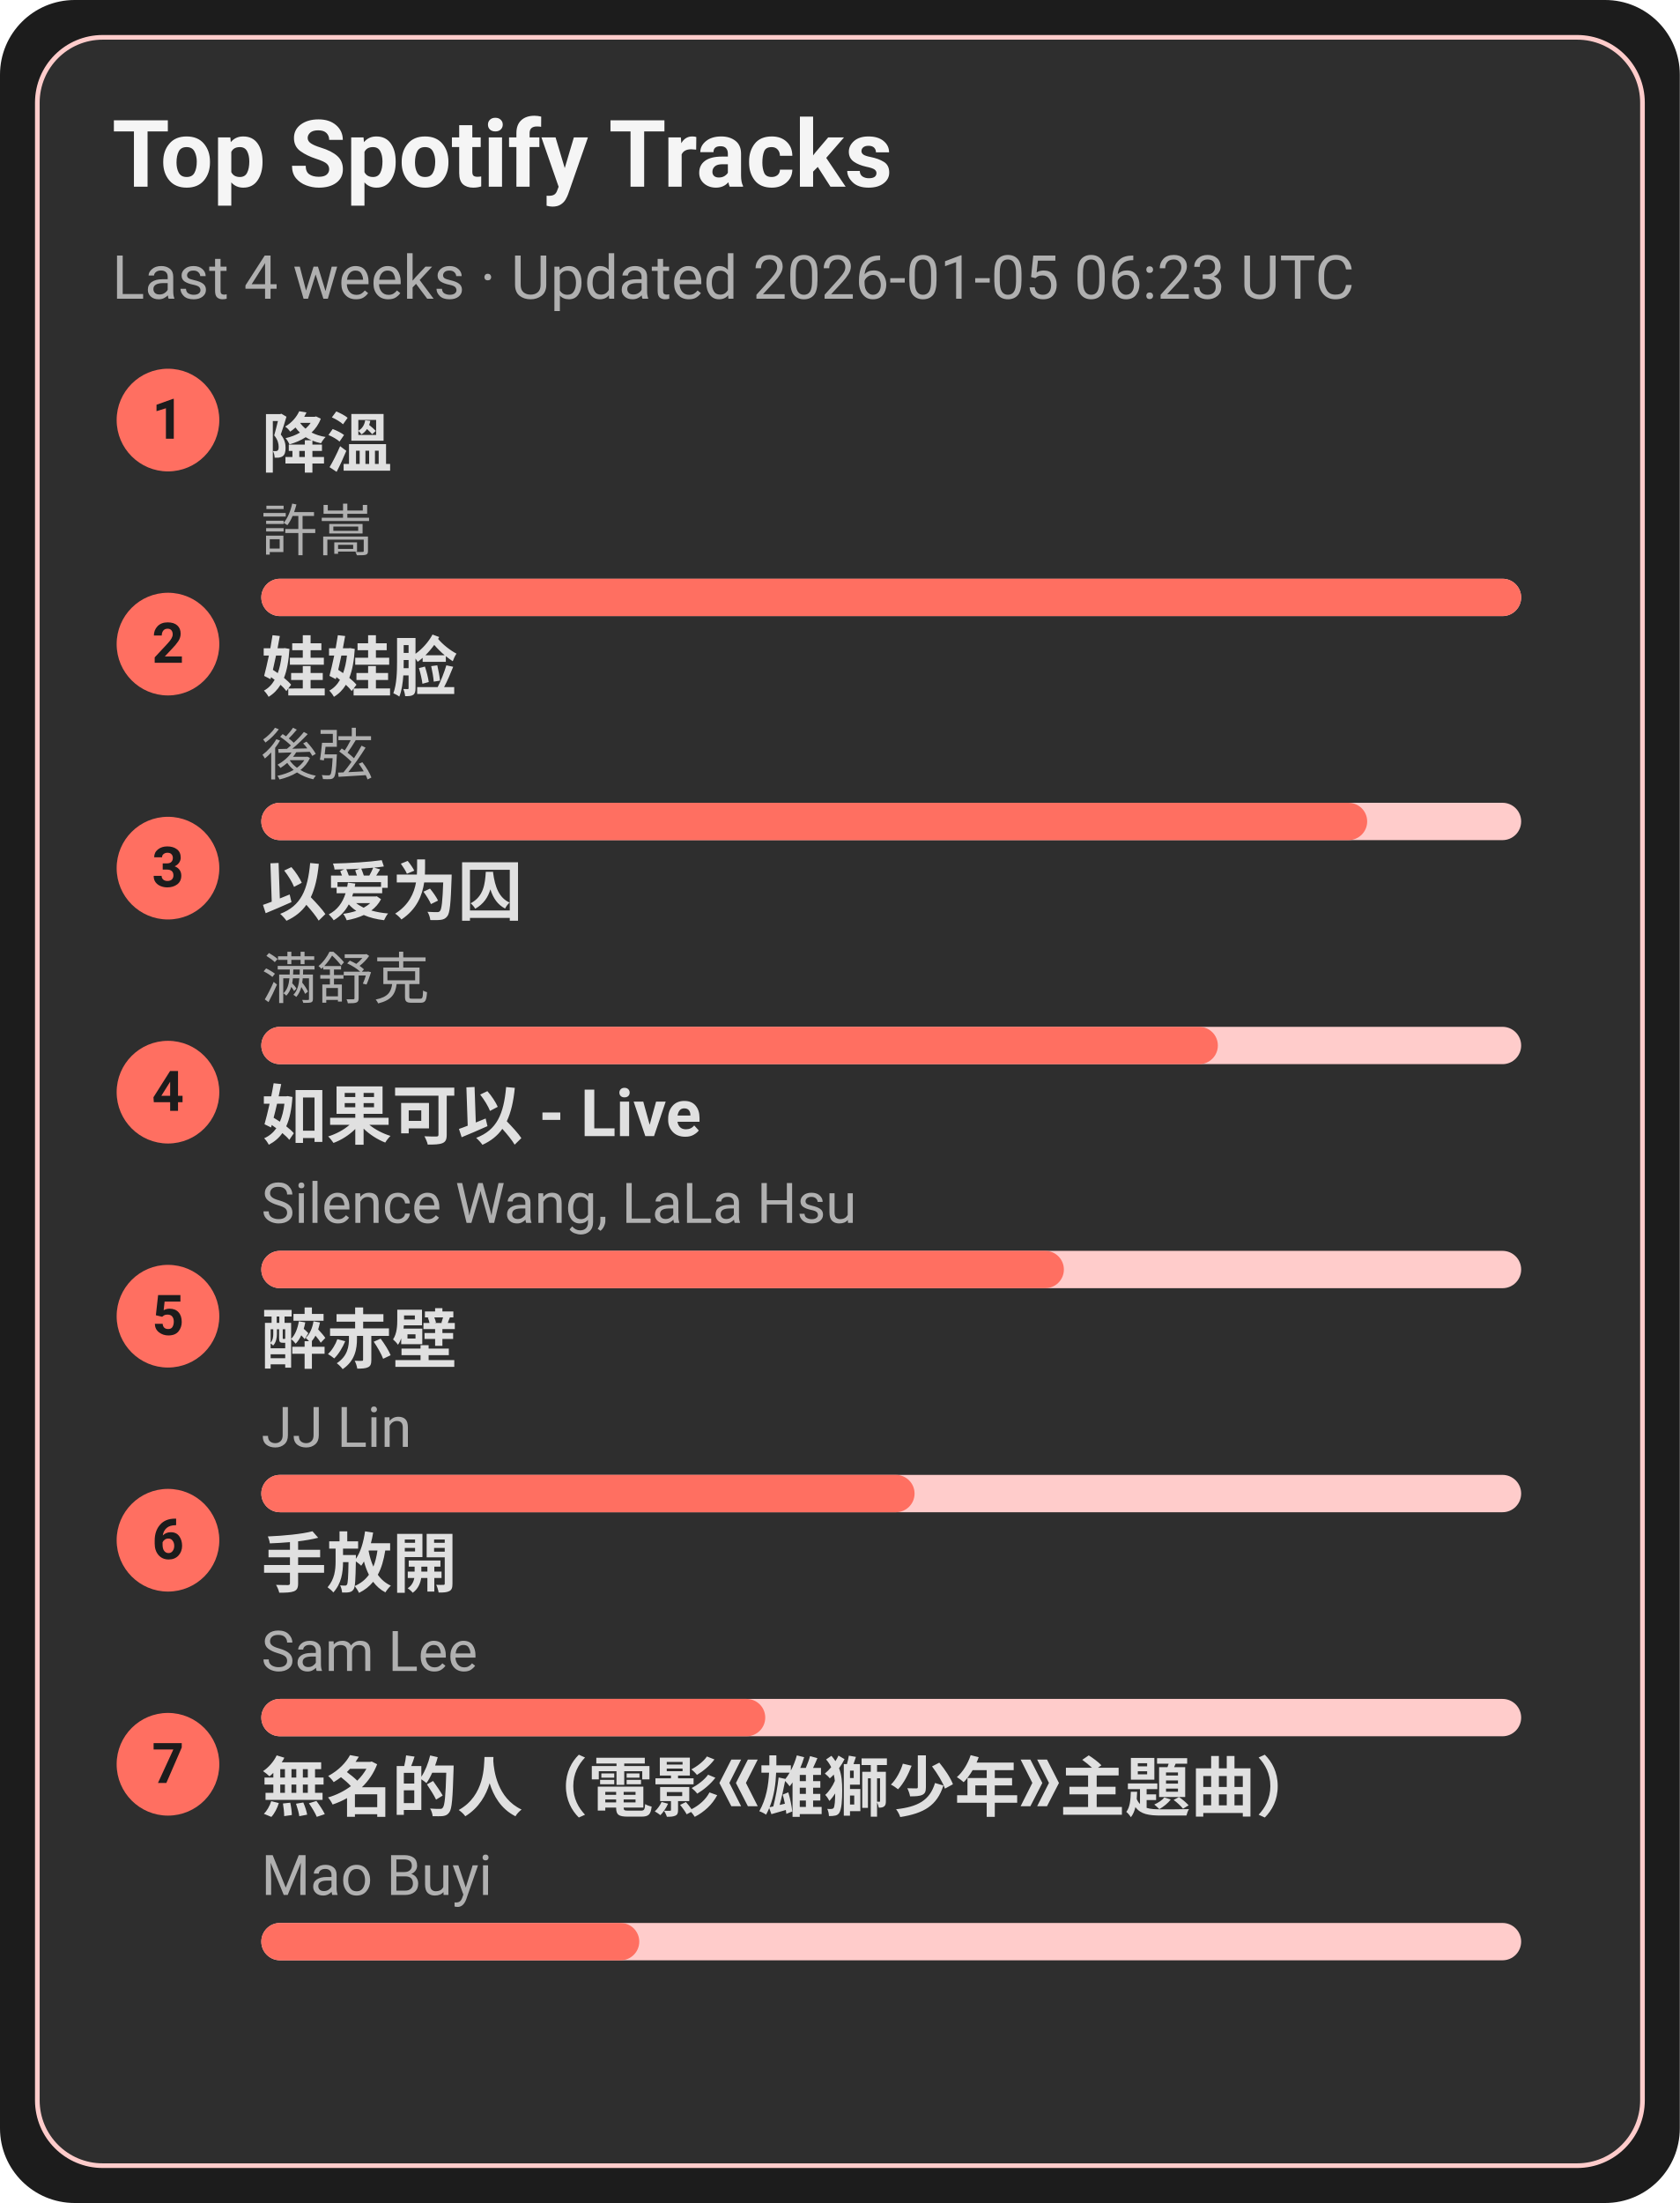
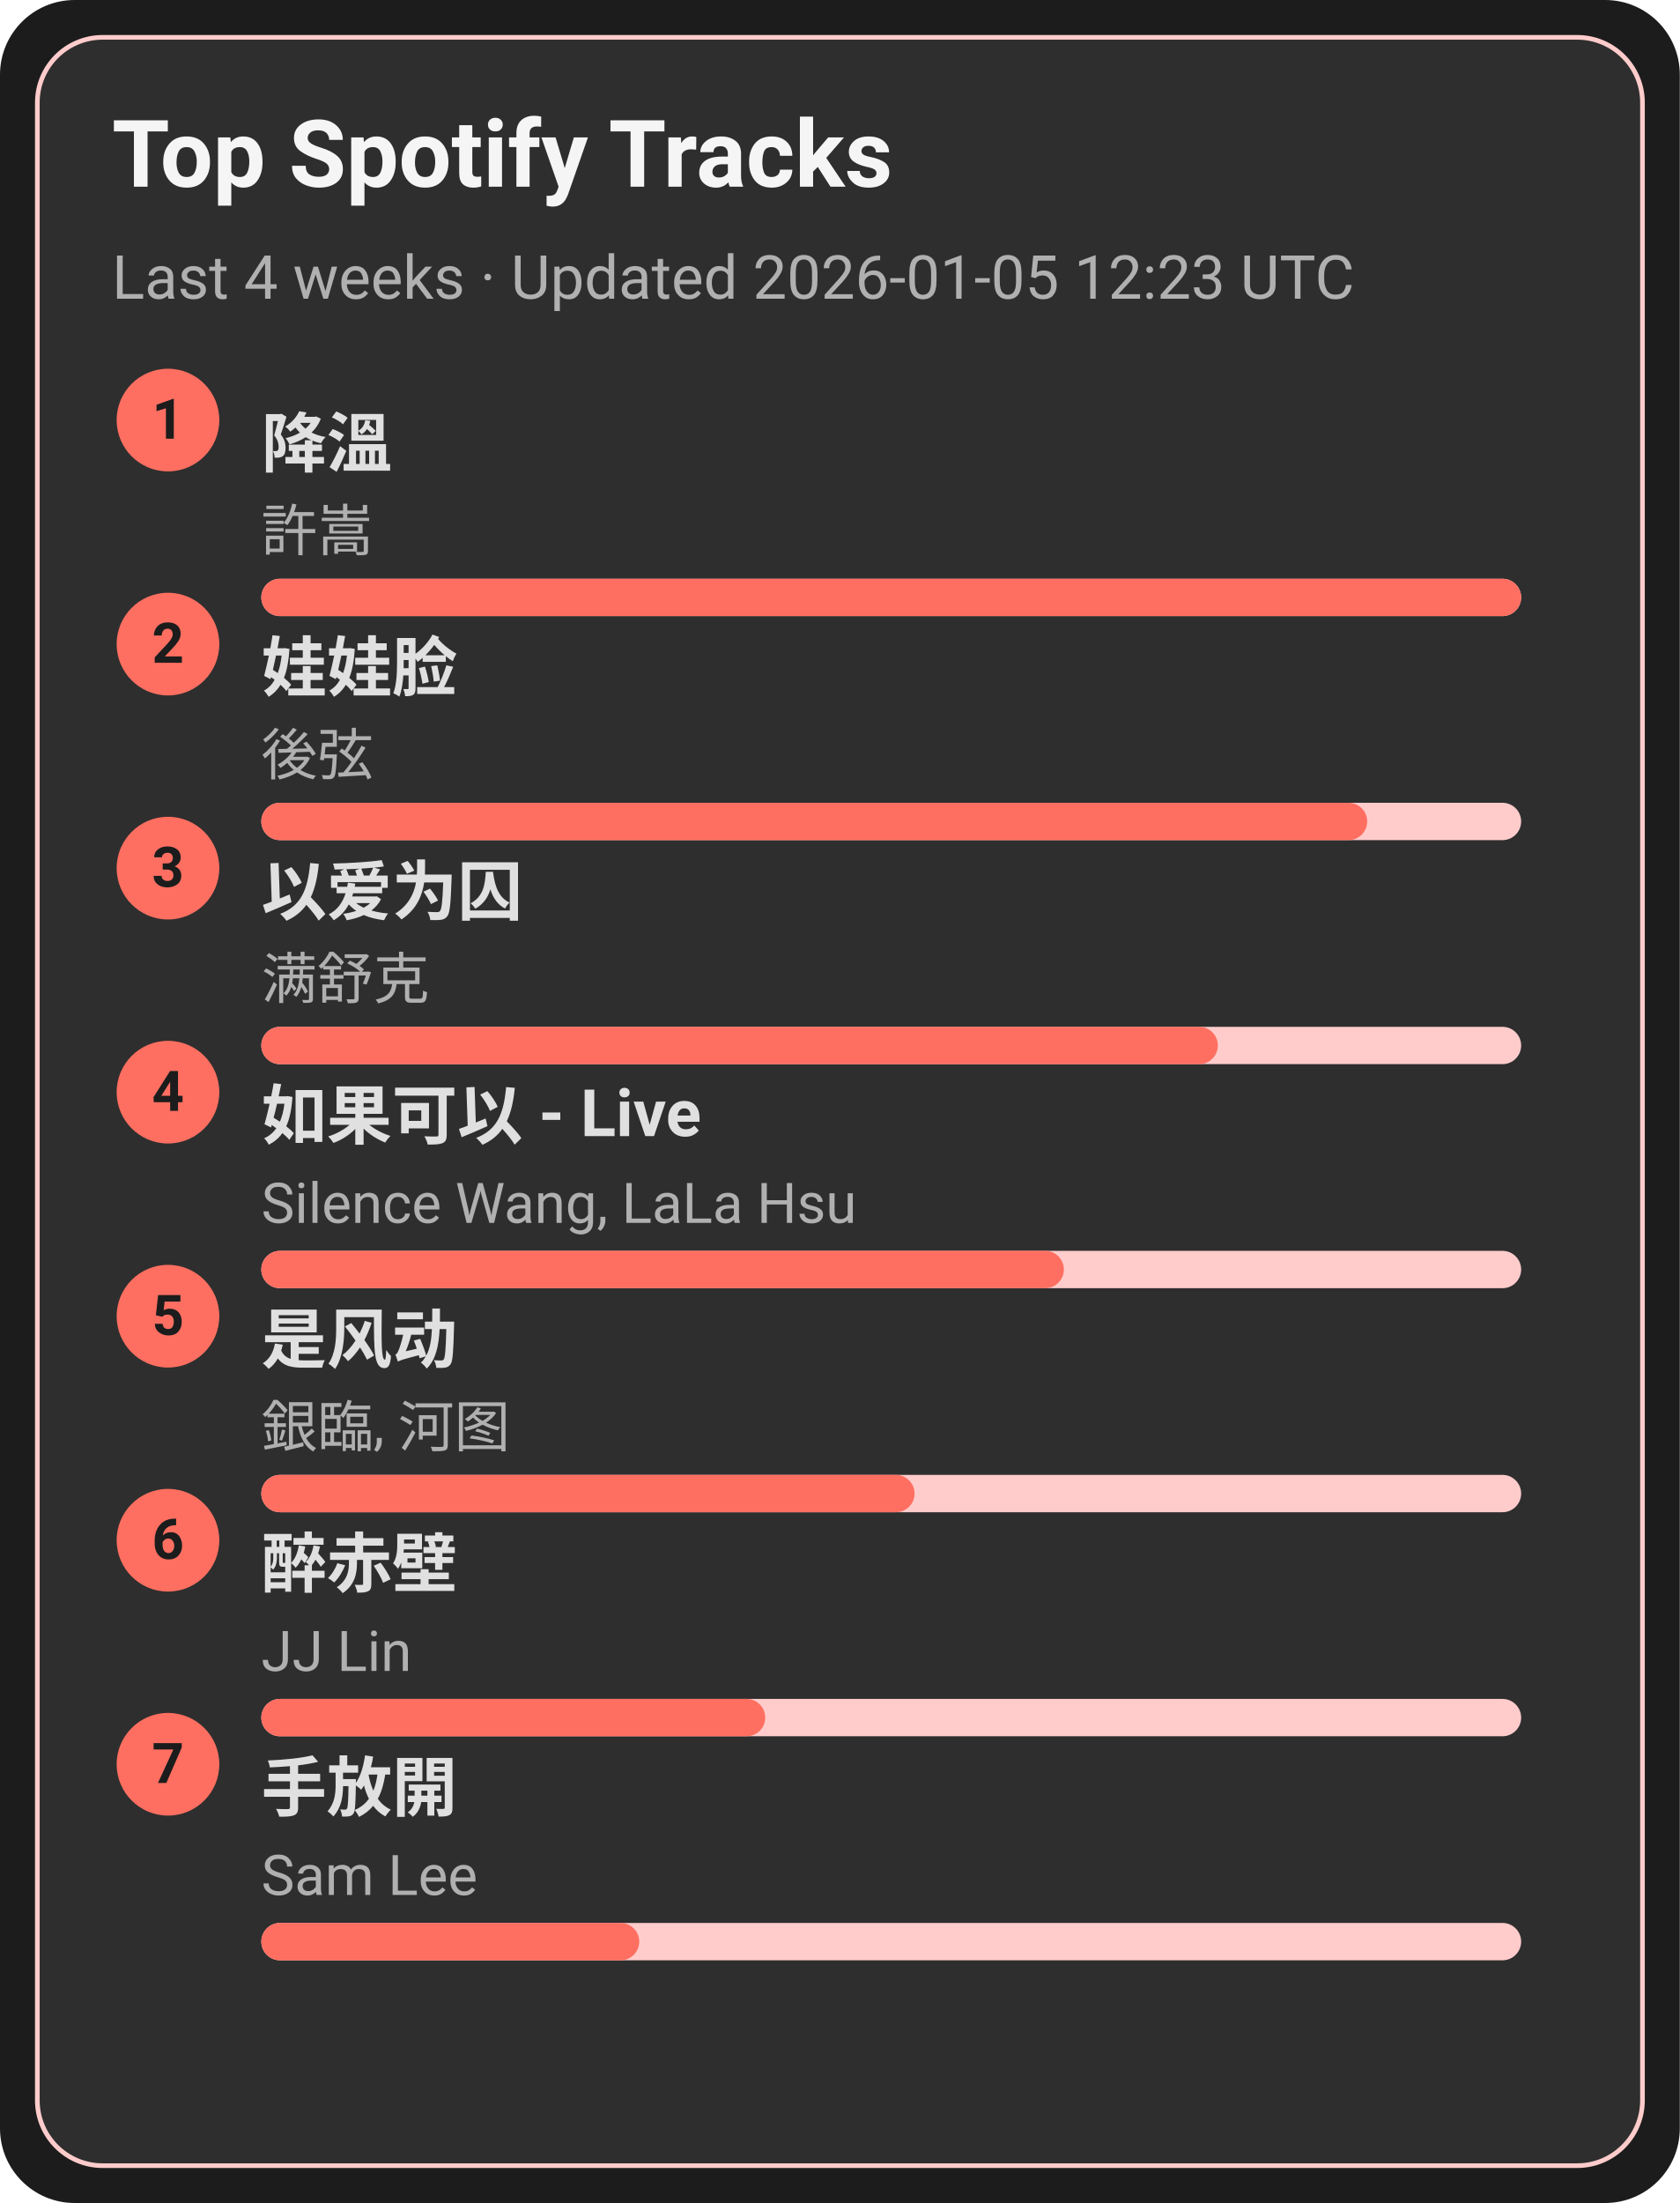
<svg xmlns="http://www.w3.org/2000/svg" width="360" height="472" viewBox="0 0 360 472">
  <style>text{font-family:-apple-system,BlinkMacSystemFont,Segoe UI,Roboto,Ubuntu,Helvetica Neue,Arial,Noto Sans,sans-serif}</style>
  <rect width="360" height="472" rx="16" fill="#1c1c1c" />
  <rect x="8" y="8" width="344" height="456" rx="14" fill="#2e2e2e" stroke="#ffcccb" />
  <text x="24" y="40" font-size="20" fill="#f5f5f5" font-weight="600">Top Spotify Tracks</text>
-   <text x="24" y="64" font-size="13" fill="#b0b0b0">Last 4 weeks · Updated 2026-01-05 06:23 UTC</text>
+   <text x="24" y="64" font-size="13" fill="#b0b0b0">Last 4 weeks · Updated 2026-01-05 12:23 UTC</text>
  <circle cx="36" cy="90" r="11" fill="#ff6f61" />
  <text x="36" y="94" text-anchor="middle" font-size="12" fill="#1c1c1c" font-weight="700">1</text>
  <a href="https://open.spotify.com/track/2q9uhrOfyOnBa3oWR1PfYT" target="_blank" rel="noopener noreferrer">
    <text x="56" y="100" font-size="14" fill="#e0e0e0" font-weight="600">降溫</text>
  </a>
  <text x="56" y="118" font-size="12" fill="#b0b0b0">許嵩</text>
  <rect x="56" y="124" width="270" height="8" rx="4" fill="#ffcccb" />
  <rect x="56" y="124" width="270" height="8" rx="4" fill="#ff6f61" />
  <circle cx="36" cy="138" r="11" fill="#ff6f61" />
  <text x="36" y="142" text-anchor="middle" font-size="12" fill="#1c1c1c" font-weight="700">2</text>
  <a href="https://open.spotify.com/track/08ouEICweFmqfgPJnRIQkE" target="_blank" rel="noopener noreferrer">
    <text x="56" y="148" font-size="14" fill="#e0e0e0" font-weight="600">娃娃脸</text>
  </a>
  <text x="56" y="166" font-size="12" fill="#b0b0b0">後弦</text>
  <rect x="56" y="172" width="270" height="8" rx="4" fill="#ffcccb" />
  <rect x="56" y="172" width="237" height="8" rx="4" fill="#ff6f61" />
  <circle cx="36" cy="186" r="11" fill="#ff6f61" />
  <text x="36" y="190" text-anchor="middle" font-size="12" fill="#1c1c1c" font-weight="700">3</text>
  <a href="https://open.spotify.com/track/0RW2LEfGQK5BaIho6sSLqf" target="_blank" rel="noopener noreferrer">
    <text x="56" y="196" font-size="14" fill="#e0e0e0" font-weight="600">以爱为囚</text>
  </a>
  <text x="56" y="214" font-size="12" fill="#b0b0b0">满舒克</text>
  <rect x="56" y="220" width="270" height="8" rx="4" fill="#ffcccb" />
  <rect x="56" y="220" width="205" height="8" rx="4" fill="#ff6f61" />
  <circle cx="36" cy="234" r="11" fill="#ff6f61" />
  <text x="36" y="238" text-anchor="middle" font-size="12" fill="#1c1c1c" font-weight="700">4</text>
  <a href="https://open.spotify.com/track/6IF65dJzfmPcX7jwDegwoo" target="_blank" rel="noopener noreferrer">
    <text x="56" y="244" font-size="14" fill="#e0e0e0" font-weight="600">如果可以 - Live</text>
  </a>
  <text x="56" y="262" font-size="12" fill="#b0b0b0">Silence Wang, LaLa Hsu</text>
  <rect x="56" y="268" width="270" height="8" rx="4" fill="#ffcccb" />
  <rect x="56" y="268" width="172" height="8" rx="4" fill="#ff6f61" />
  <circle cx="36" cy="282" r="11" fill="#ff6f61" />
  <text x="36" y="286" text-anchor="middle" font-size="12" fill="#1c1c1c" font-weight="700">5</text>
-   <a href="https://open.spotify.com/track/69lAYqbyHL1A0gctdLd9WV" target="_blank" rel="noopener noreferrer">
-     <text x="56" y="292" font-size="14" fill="#e0e0e0" font-weight="600">醉赤壁</text>
+   <a href="https://open.spotify.com/track/3lePQ8c4jq7bTePsXEmslh" target="_blank" rel="noopener noreferrer">
+     <text x="56" y="292" font-size="14" fill="#e0e0e0" font-weight="600">是风动</text>
  </a>
-   <text x="56" y="310" font-size="12" fill="#b0b0b0">JJ Lin</text>
+   <text x="56" y="310" font-size="12" fill="#b0b0b0">銀臨, 河图</text>
  <rect x="56" y="316" width="270" height="8" rx="4" fill="#ffcccb" />
  <rect x="56" y="316" width="140" height="8" rx="4" fill="#ff6f61" />
  <circle cx="36" cy="330" r="11" fill="#ff6f61" />
  <text x="36" y="334" text-anchor="middle" font-size="12" fill="#1c1c1c" font-weight="700">6</text>
-   <a href="https://open.spotify.com/track/2Dd9EXYXI2NNrLG61OtWQv" target="_blank" rel="noopener noreferrer">
-     <text x="56" y="340" font-size="14" fill="#e0e0e0" font-weight="600">手放開</text>
+   <a href="https://open.spotify.com/track/69lAYqbyHL1A0gctdLd9WV" target="_blank" rel="noopener noreferrer">
+     <text x="56" y="340" font-size="14" fill="#e0e0e0" font-weight="600">醉赤壁</text>
  </a>
-   <text x="56" y="358" font-size="12" fill="#b0b0b0">Sam Lee</text>
+   <text x="56" y="358" font-size="12" fill="#b0b0b0">JJ Lin</text>
  <rect x="56" y="364" width="270" height="8" rx="4" fill="#ffcccb" />
  <rect x="56" y="364" width="108" height="8" rx="4" fill="#ff6f61" />
  <circle cx="36" cy="378" r="11" fill="#ff6f61" />
  <text x="36" y="382" text-anchor="middle" font-size="12" fill="#1c1c1c" font-weight="700">7</text>
-   <a href="https://open.spotify.com/track/72kP6AJqsEeSLkO640Tu7F" target="_blank" rel="noopener noreferrer">
-     <text x="56" y="388" font-size="14" fill="#e0e0e0" font-weight="600">無名的人（電影《雄獅少年》主題曲）</text>
+   <a href="https://open.spotify.com/track/2Dd9EXYXI2NNrLG61OtWQv" target="_blank" rel="noopener noreferrer">
+     <text x="56" y="388" font-size="14" fill="#e0e0e0" font-weight="600">手放開</text>
  </a>
-   <text x="56" y="406" font-size="12" fill="#b0b0b0">Mao Buyi</text>
+   <text x="56" y="406" font-size="12" fill="#b0b0b0">Sam Lee</text>
  <rect x="56" y="412" width="270" height="8" rx="4" fill="#ffcccb" />
  <rect x="56" y="412" width="81" height="8" rx="4" fill="#ff6f61" />
</svg>
